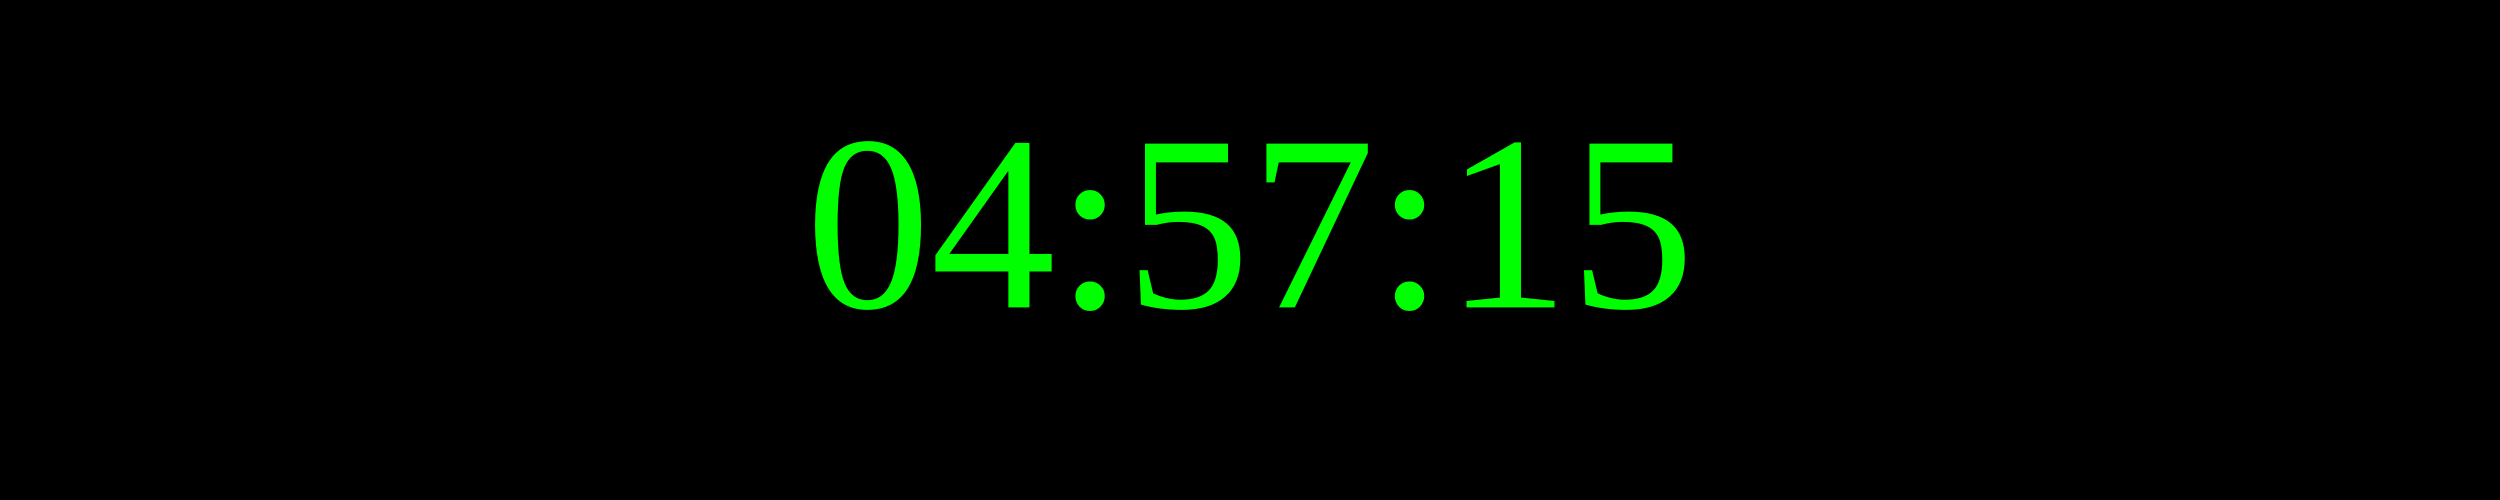
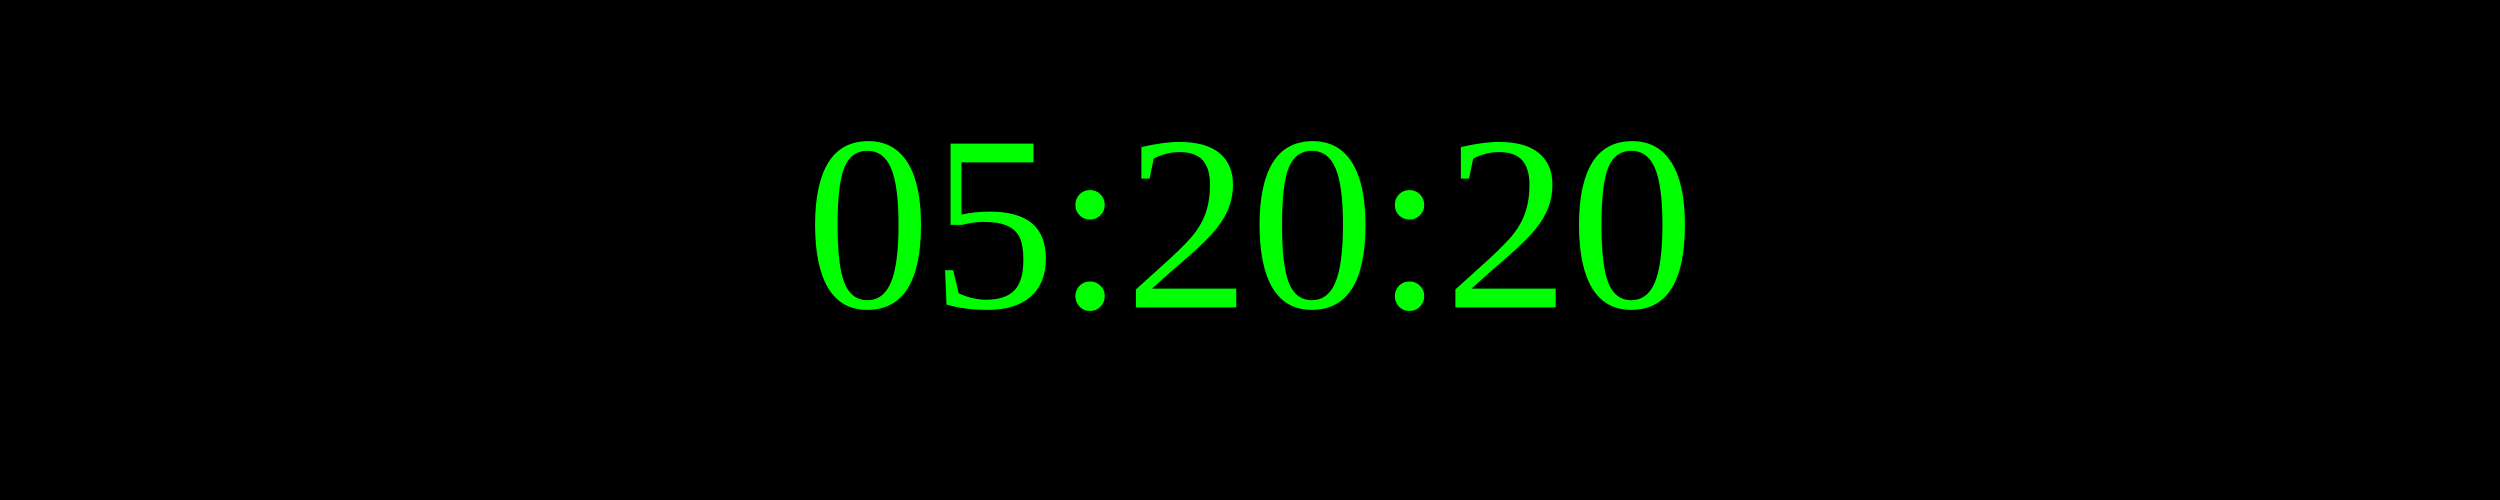
<svg xmlns="http://www.w3.org/2000/svg" width="250" height="50">
  <rect width="100%" height="100%" fill="black" />
  <text x="50%" y="50%" font-size="25" fill="lime" text-anchor="middle" dominant-baseline="middle">
- 04:57:15
+ 05:20:20
</text>
</svg>
